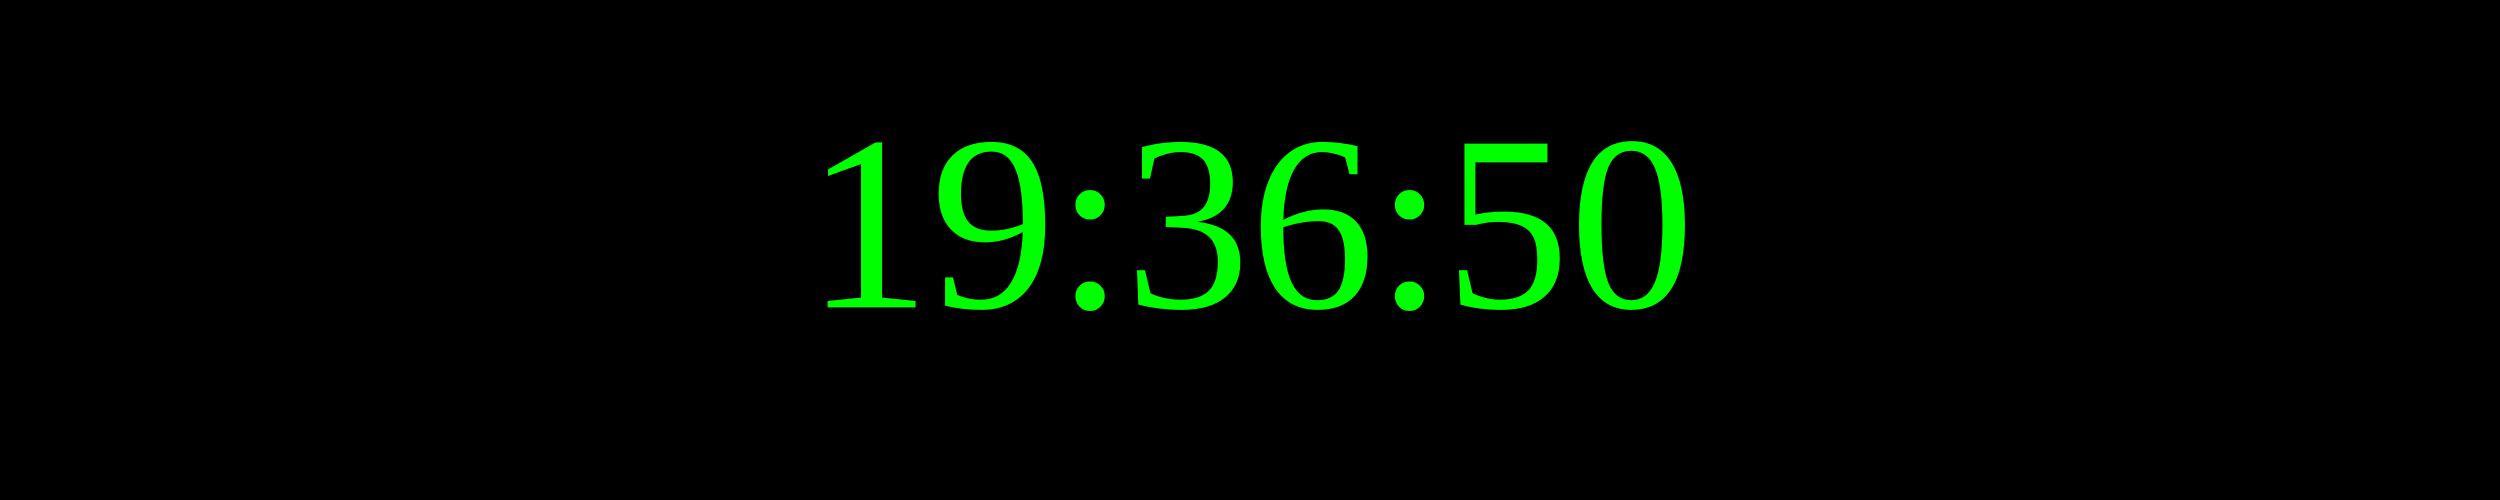
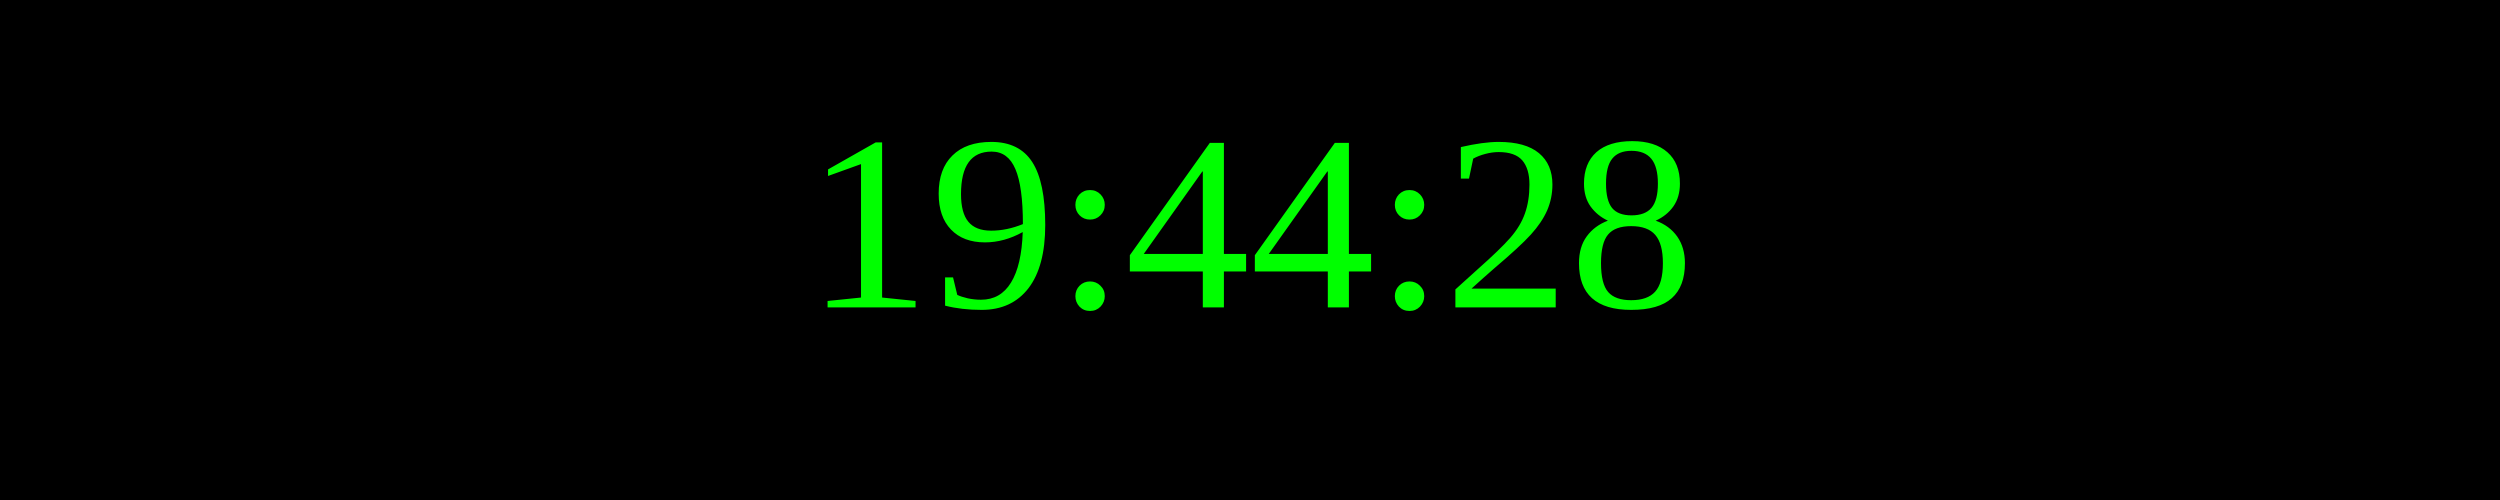
<svg xmlns="http://www.w3.org/2000/svg" width="250" height="50">
  <rect width="100%" height="100%" fill="black" />
  <text x="50%" y="50%" font-size="25" fill="lime" text-anchor="middle" dominant-baseline="middle">
- 19:36:50
+ 19:44:28
</text>
</svg>
